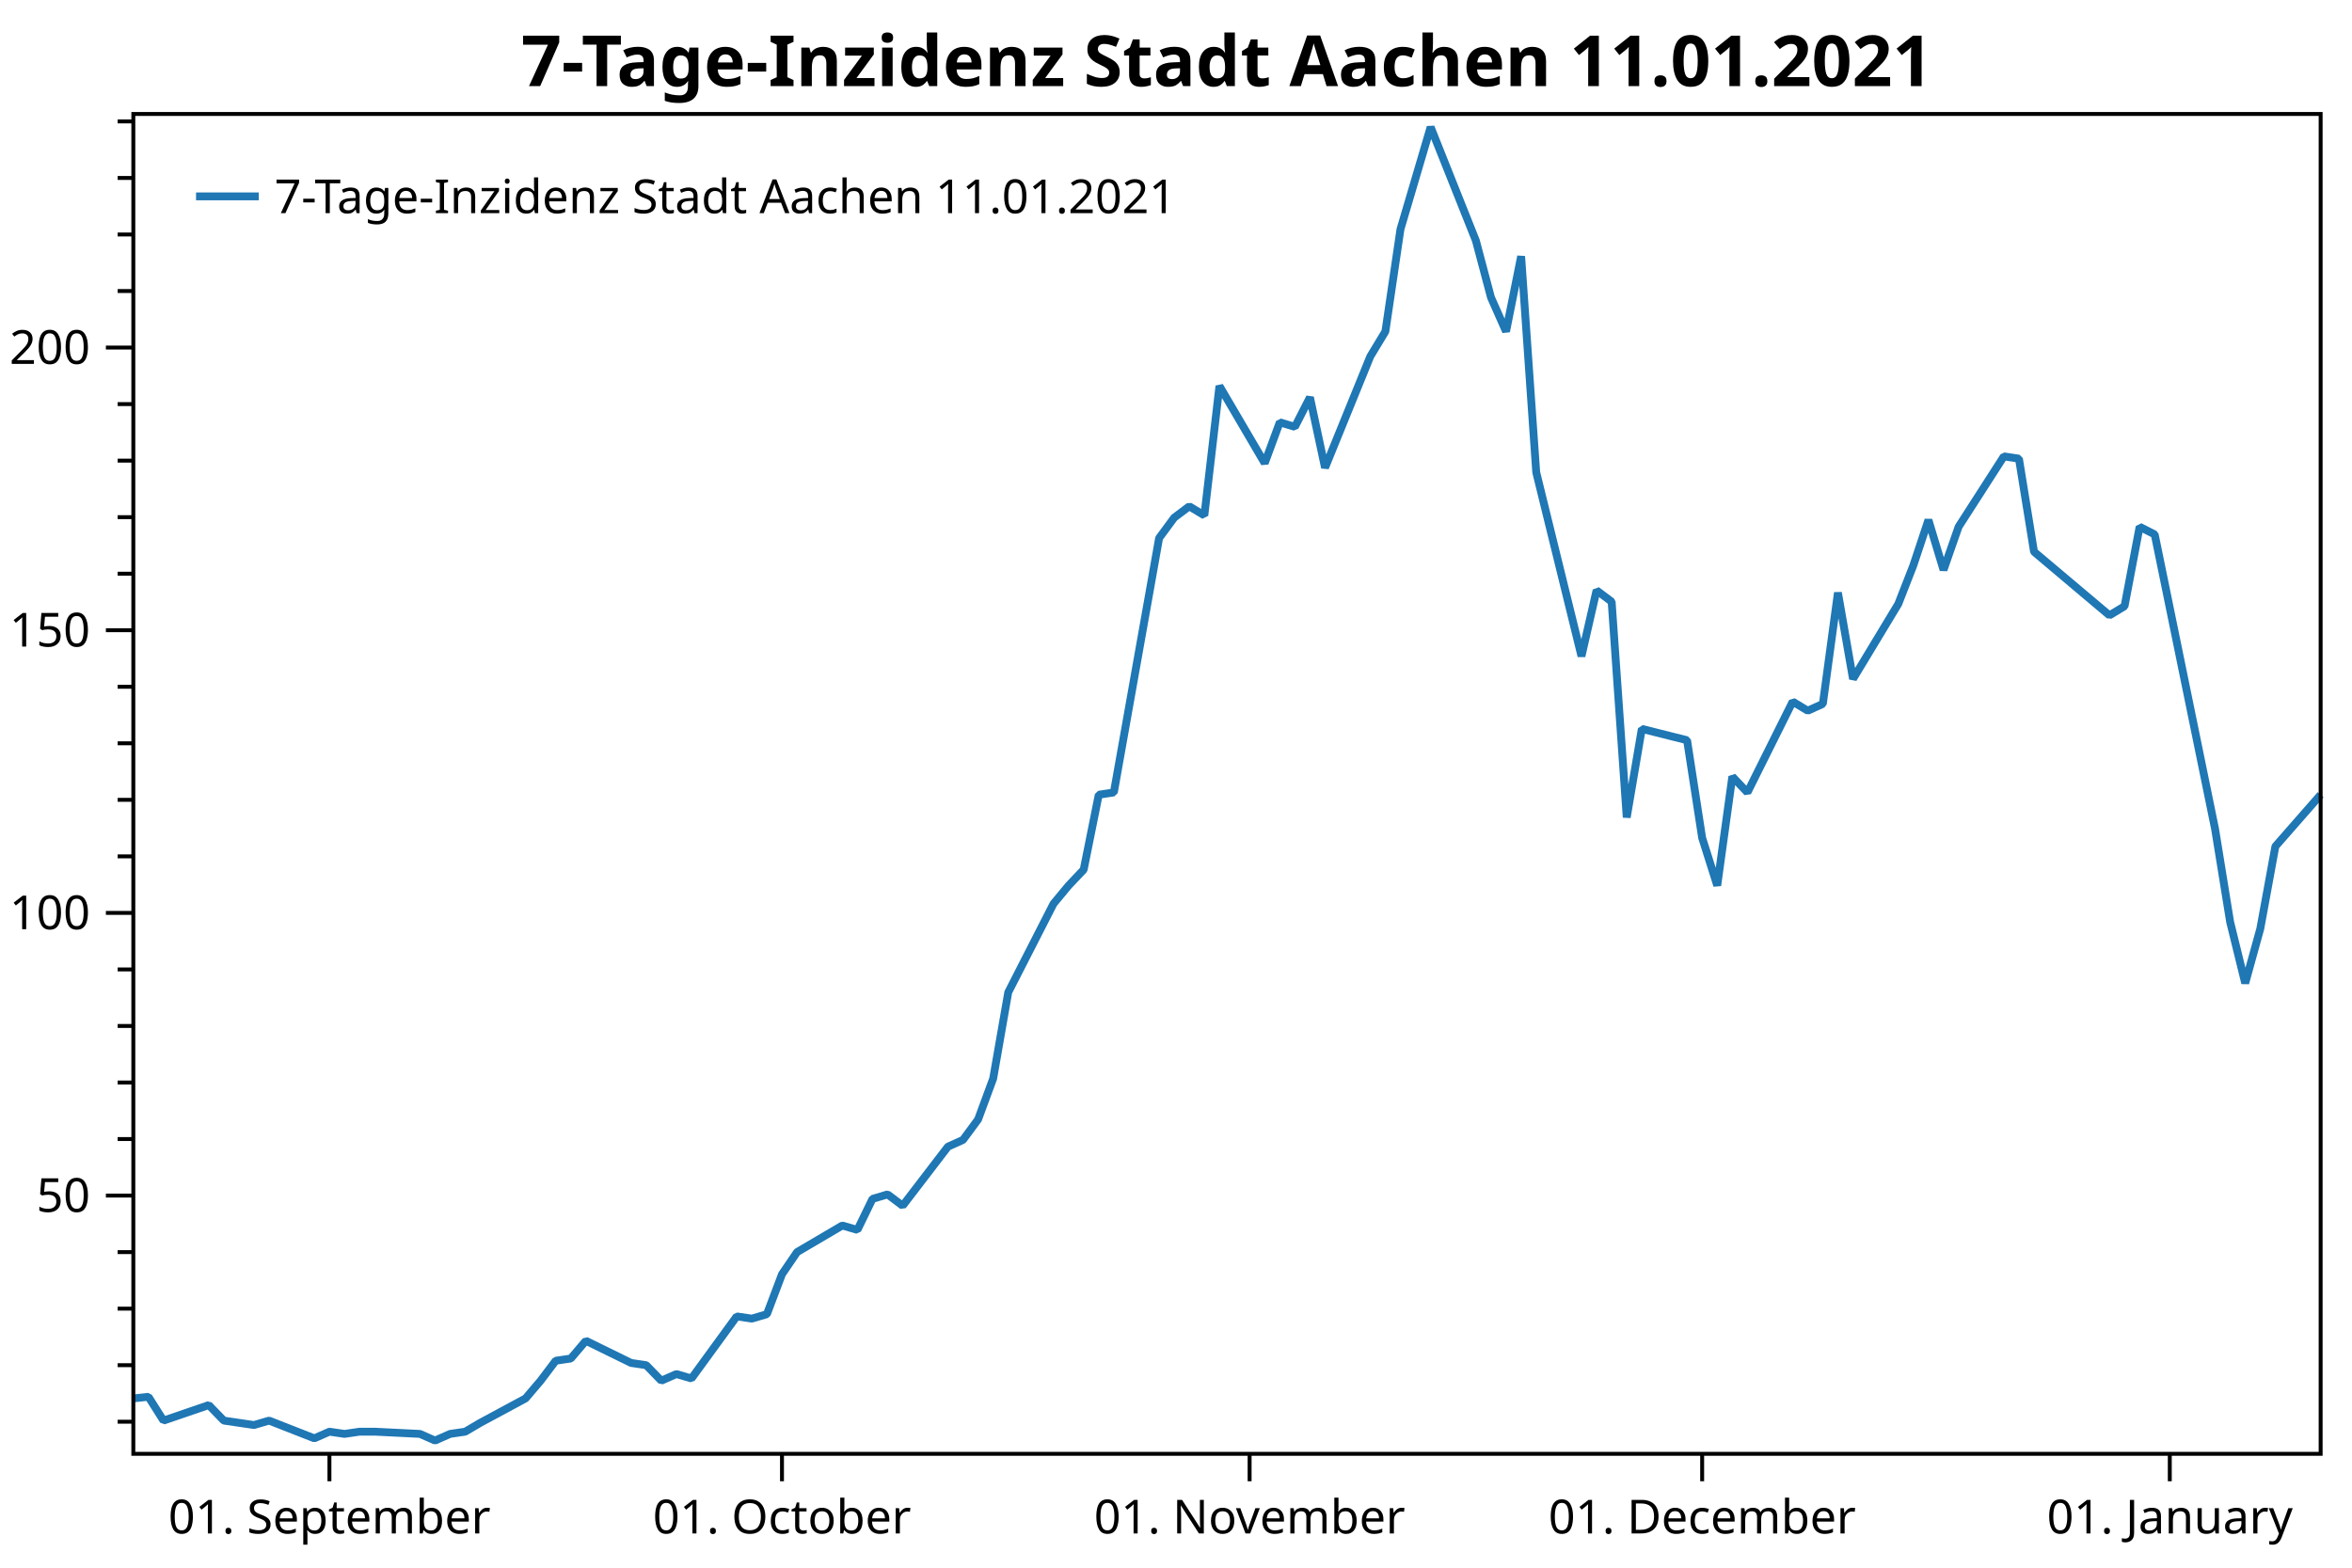
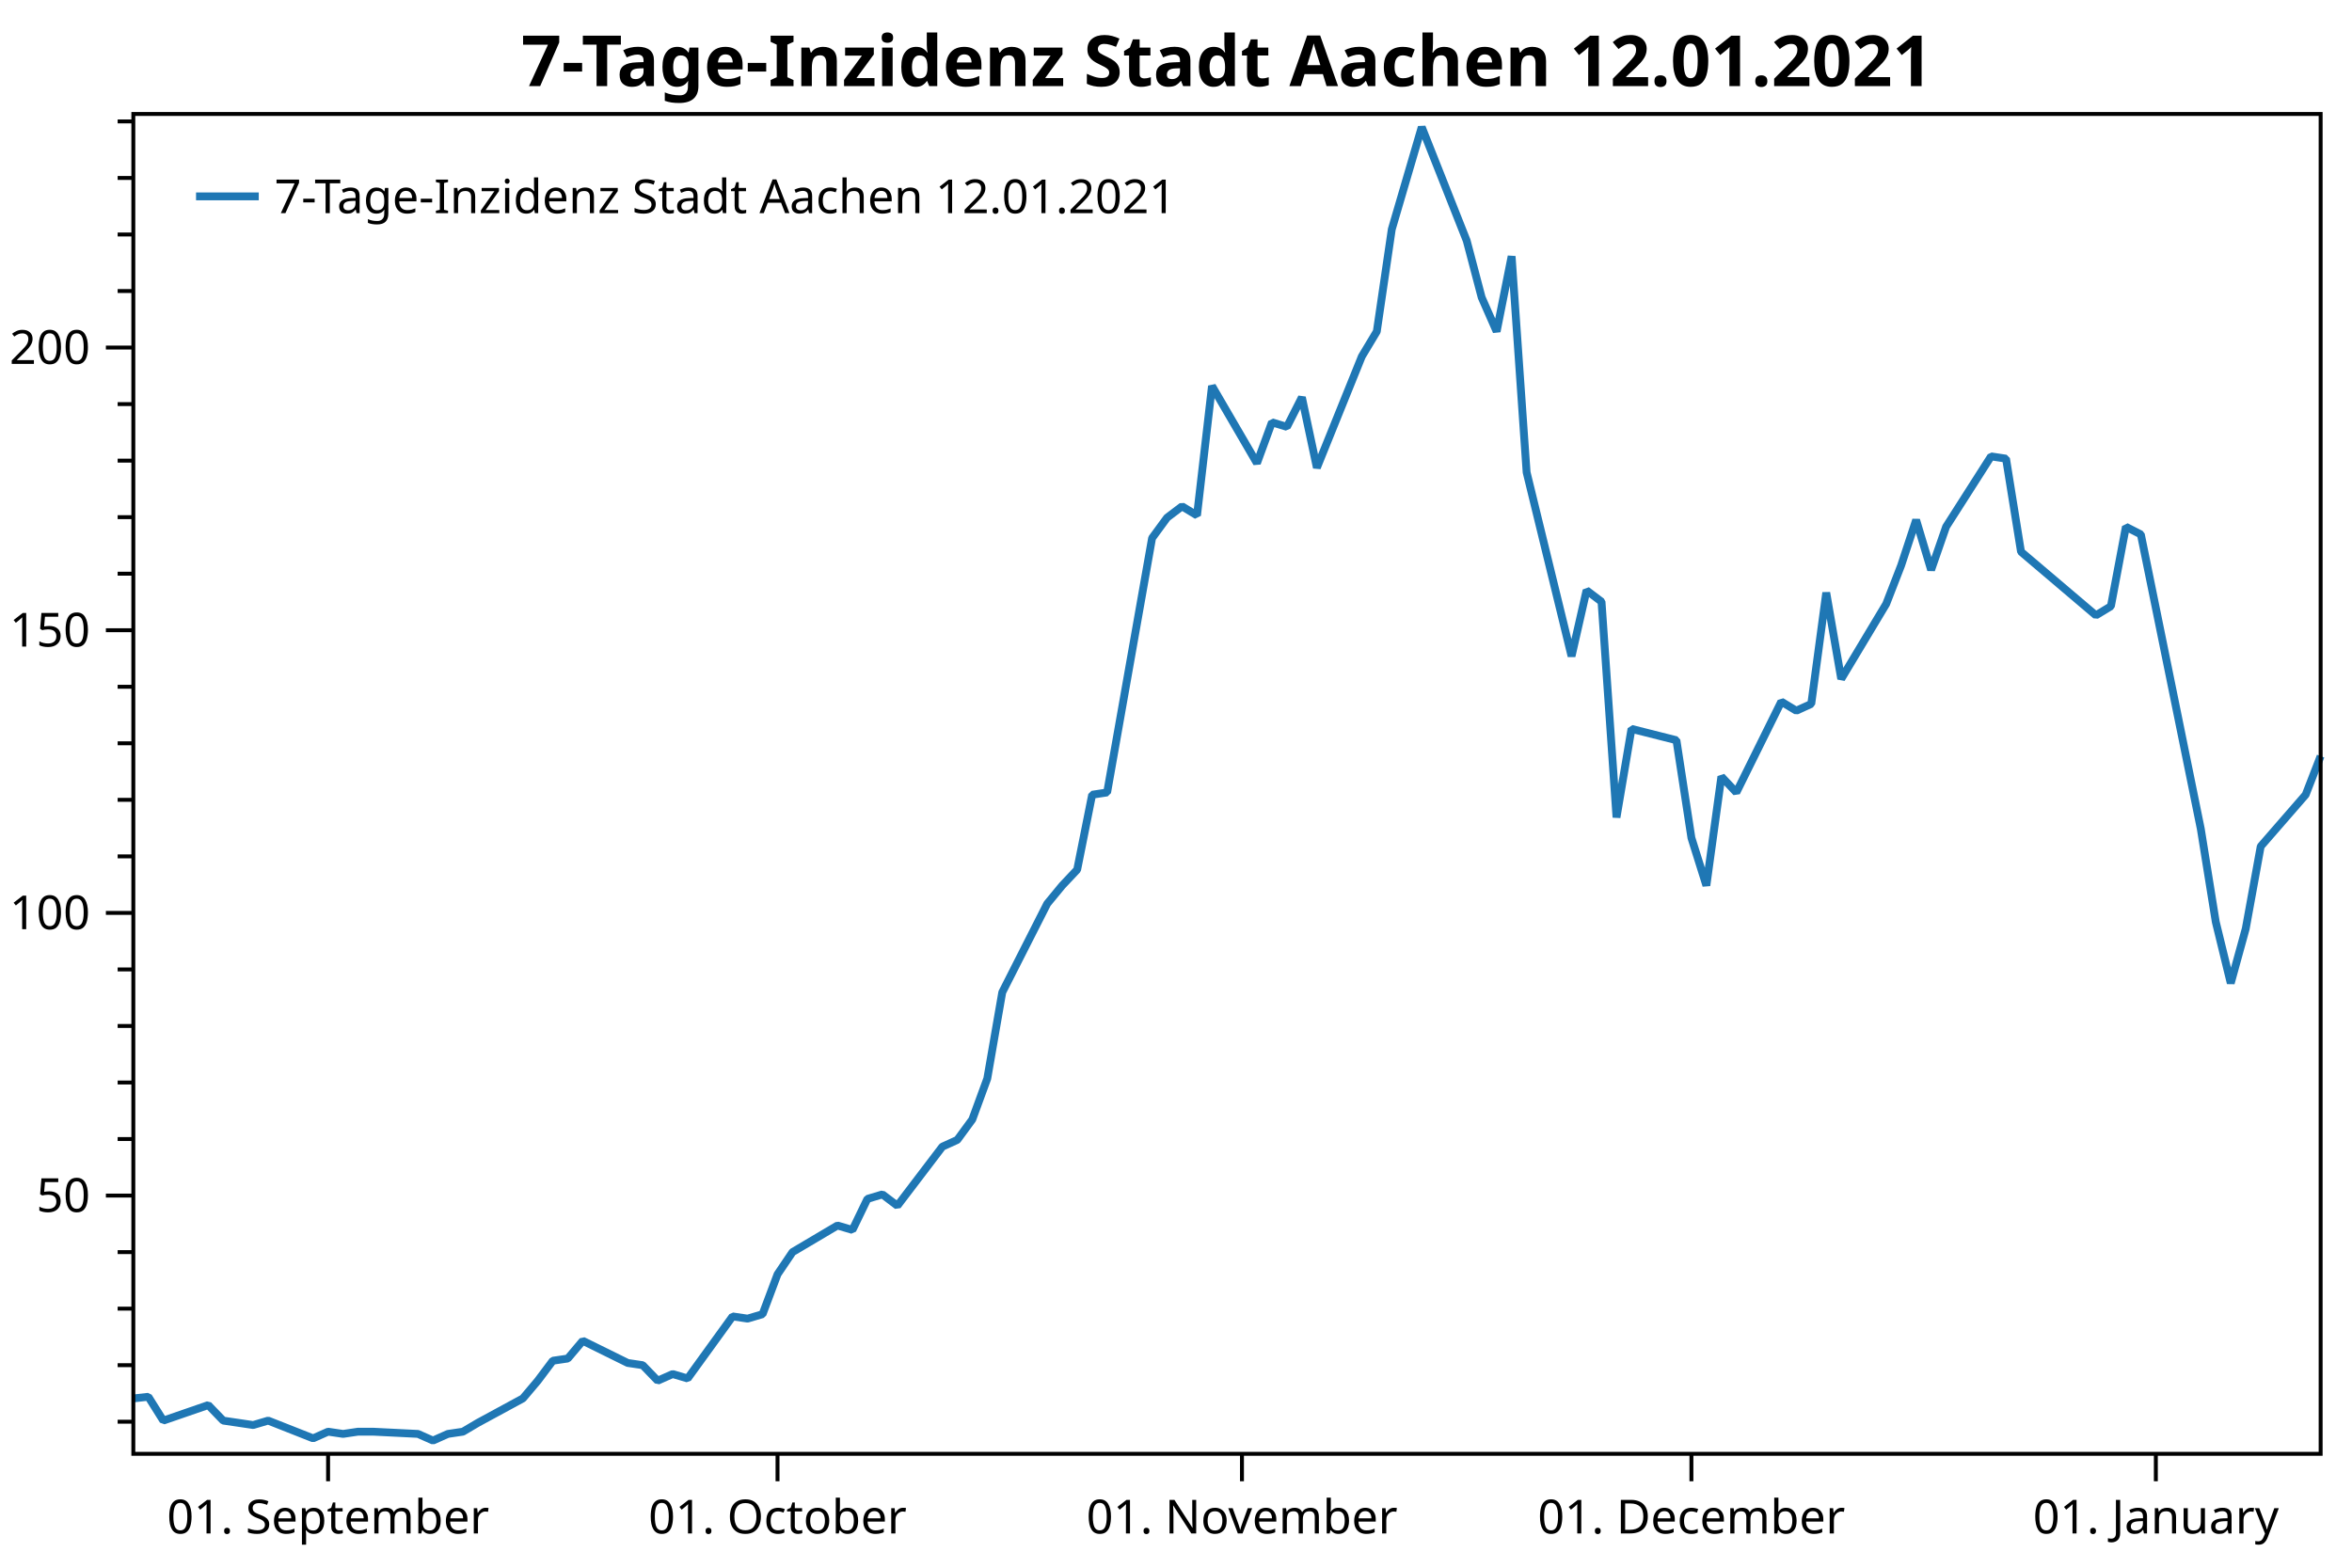
<svg xmlns="http://www.w3.org/2000/svg" width="600" height="400" version="1.1">
  <rect x="0" y="0" width="600" height="400" style="fill:rgb(255,255,255);stroke:none;" />
  <polyline points="34.012,362.754 30.012,362.754" style="fill:none;stroke:black;stroke-width:1" />
  <polyline points="34.012,348.329 30.012,348.329" style="fill:none;stroke:black;stroke-width:1" />
  <polyline points="34.012,333.904 30.012,333.904" style="fill:none;stroke:black;stroke-width:1" />
  <polyline points="34.012,319.479 30.012,319.479" style="fill:none;stroke:black;stroke-width:1" />
  <polyline points="34.012,290.629 30.012,290.629" style="fill:none;stroke:black;stroke-width:1" />
  <polyline points="34.012,276.204 30.012,276.204" style="fill:none;stroke:black;stroke-width:1" />
  <polyline points="34.012,261.779 30.012,261.779" style="fill:none;stroke:black;stroke-width:1" />
  <polyline points="34.012,247.354 30.012,247.354" style="fill:none;stroke:black;stroke-width:1" />
  <polyline points="34.012,218.504 30.012,218.504" style="fill:none;stroke:black;stroke-width:1" />
  <polyline points="34.012,204.079 30.012,204.079" style="fill:none;stroke:black;stroke-width:1" />
  <polyline points="34.012,189.654 30.012,189.654" style="fill:none;stroke:black;stroke-width:1" />
  <polyline points="34.012,175.23 30.012,175.23" style="fill:none;stroke:black;stroke-width:1" />
  <polyline points="34.012,146.38 30.012,146.38" style="fill:none;stroke:black;stroke-width:1" />
  <polyline points="34.012,131.955 30.012,131.955" style="fill:none;stroke:black;stroke-width:1" />
  <polyline points="34.012,117.53 30.012,117.53" style="fill:none;stroke:black;stroke-width:1" />
  <polyline points="34.012,103.105 30.012,103.105" style="fill:none;stroke:black;stroke-width:1" />
  <polyline points="34.012,74.255 30.012,74.255" style="fill:none;stroke:black;stroke-width:1" />
  <polyline points="34.012,59.83 30.012,59.83" style="fill:none;stroke:black;stroke-width:1" />
  <polyline points="34.012,45.405 30.012,45.405" style="fill:none;stroke:black;stroke-width:1" />
  <polyline points="34.012,30.98 30.012,30.98" style="fill:none;stroke:black;stroke-width:1" />
  <text dominant-baseline="middle" text-anchor="end" transform="translate(23.012,305.0541)" font-family="Segoe UI" font-size="12" font-weight="400" fill="black">50</text>
  <text dominant-baseline="middle" text-anchor="end" transform="translate(23.012,232.9293)" font-family="Segoe UI" font-size="12" font-weight="400" fill="black">100</text>
  <text dominant-baseline="middle" text-anchor="end" transform="translate(23.012,160.8045)" font-family="Segoe UI" font-size="12" font-weight="400" fill="black">150</text>
  <text dominant-baseline="middle" text-anchor="end" transform="translate(23.012,88.6798)" font-family="Segoe UI" font-size="12" font-weight="400" fill="black">200</text>
  <polyline points="34.012,305.054 27.012,305.054" style="fill:none;stroke:black;stroke-width:1" />
  <polyline points="34.012,232.929 27.012,232.929" style="fill:none;stroke:black;stroke-width:1" />
  <polyline points="34.012,160.804 27.012,160.804" style="fill:none;stroke:black;stroke-width:1" />
  <polyline points="34.012,88.68 27.012,88.68" style="fill:none;stroke:black;stroke-width:1" />
-   <text dominant-baseline="hanging" text-anchor="middle" transform="translate(84.0385,381.947)" font-family="Segoe UI" font-size="12" font-weight="400" fill="black">01. September</text>
-   <text dominant-baseline="hanging" text-anchor="middle" transform="translate(199.4843,381.947)" font-family="Segoe UI" font-size="12" font-weight="400" fill="black">01. October</text>
-   <text dominant-baseline="hanging" text-anchor="middle" transform="translate(318.7783,381.947)" font-family="Segoe UI" font-size="12" font-weight="400" fill="black">01. November</text>
-   <text dominant-baseline="hanging" text-anchor="middle" transform="translate(434.2241,381.947)" font-family="Segoe UI" font-size="12" font-weight="400" fill="black">01. December</text>
-   <text dominant-baseline="hanging" text-anchor="middle" transform="translate(553.5181,381.947)" font-family="Segoe UI" font-size="12" font-weight="400" fill="black">01. January</text>
-   <polyline points="84.038,370.947 84.038,377.947" style="fill:none;stroke:black;stroke-width:1" />
-   <polyline points="199.484,370.947 199.484,377.947" style="fill:none;stroke:black;stroke-width:1" />
-   <polyline points="318.778,370.947 318.778,377.947" style="fill:none;stroke:black;stroke-width:1" />
-   <polyline points="434.224,370.947 434.224,377.947" style="fill:none;stroke:black;stroke-width:1" />
-   <polyline points="553.518,370.947 553.518,377.947" style="fill:none;stroke:black;stroke-width:1" />
-   <polyline points="34.012,356.814 37.86,356.39 41.708,362.471 53.253,358.511 57.101,362.471 60.949,363.037 64.797,363.602 68.646,362.471 80.19,366.997 84.038,365.299 87.887,365.865 91.735,365.299 95.583,365.299 107.128,365.865 110.976,367.562 114.824,365.865 118.672,365.299 122.52,363.037 134.065,356.814 137.913,352.289 141.761,347.197 145.61,346.632 149.458,342.106 161.002,347.763 164.851,348.329 168.699,352.289 172.547,350.592 176.395,351.723 187.94,335.884 191.788,336.45 195.636,335.318 199.484,325.136 203.333,319.479 214.877,312.691 218.725,313.822 222.573,305.903 226.422,304.753 230.27,307.65 241.814,292.585 245.663,290.847 249.511,285.632 253.359,275.203 257.207,253.185 268.752,230.589 272.6,225.953 276.448,221.897 280.296,202.777 284.145,202.197 295.689,137.304 299.537,132.089 303.385,129.192 307.234,131.51 311.082,98.483 322.627,118.183 326.475,107.754 330.323,108.913 334.171,101.38 338.019,119.342 349.564,90.951 353.412,84.578 357.26,58.504 364.957,32.431 376.501,61.401 380.349,75.886 384.198,84.578 388.046,65.385 391.894,120.501 403.438,167.433 407.287,150.63 411.135,153.527 414.983,208.571 418.831,185.974 430.376,188.871 434.224,213.786 438.072,225.953 441.921,198.142 445.769,202.197 457.313,179.021 461.161,181.339 465.01,179.601 468.858,151.209 472.706,173.227 484.251,154.107 488.099,144.257 491.947,132.668 495.795,145.416 499.643,134.407 511.188,116.445 515.036,117.024 518.884,140.78 538.125,157.004 541.973,154.686 545.822,134.407 549.67,136.362 565.063,211.468 568.911,235.224 572.759,250.868 576.607,236.962 580.455,215.958 592,202.777" style="fill:none;stroke:rgb(31,119,180);stroke-width:2;stroke-linejoin:bevel" />
-   <text dominant-baseline="hanging" text-anchor="middle" transform="translate(313.006,8)" font-family="Segoe UI" font-size="18" font-weight="700" fill="black">7-Tage-Inzidenz Stadt Aachen 11.01.2021</text>
+   <text dominant-baseline="hanging" text-anchor="middle" transform="translate(83.6959,381.947)" font-family="Segoe UI" font-size="12" font-weight="400" fill="black">01. September</text>
+   <text dominant-baseline="hanging" text-anchor="middle" transform="translate(198.3509,381.947)" font-family="Segoe UI" font-size="12" font-weight="400" fill="black">01. October</text>
+   <text dominant-baseline="hanging" text-anchor="middle" transform="translate(316.8278,381.947)" font-family="Segoe UI" font-size="12" font-weight="400" fill="black">01. November</text>
+   <text dominant-baseline="hanging" text-anchor="middle" transform="translate(431.4829,381.947)" font-family="Segoe UI" font-size="12" font-weight="400" fill="black">01. December</text>
+   <text dominant-baseline="hanging" text-anchor="middle" transform="translate(549.9598,381.947)" font-family="Segoe UI" font-size="12" font-weight="400" fill="black">01. January</text>
+   <polyline points="83.696,370.947 83.696,377.947" style="fill:none;stroke:black;stroke-width:1" />
+   <polyline points="198.351,370.947 198.351,377.947" style="fill:none;stroke:black;stroke-width:1" />
+   <polyline points="316.828,370.947 316.828,377.947" style="fill:none;stroke:black;stroke-width:1" />
+   <polyline points="431.483,370.947 431.483,377.947" style="fill:none;stroke:black;stroke-width:1" />
+   <polyline points="549.96,370.947 549.96,377.947" style="fill:none;stroke:black;stroke-width:1" />
+   <polyline points="34.012,356.814 37.834,356.39 41.656,362.471 53.121,358.511 56.943,362.471 60.765,363.037 64.587,363.602 68.409,362.471 79.874,366.997 83.696,365.299 87.518,365.865 91.34,365.299 95.161,365.299 106.627,365.865 110.449,367.562 114.27,365.865 118.092,365.299 121.914,363.037 133.38,356.814 137.202,352.289 141.023,347.197 144.845,346.632 148.667,342.106 160.133,347.763 163.954,348.329 167.776,352.289 171.598,350.592 175.42,351.723 186.885,335.884 190.707,336.45 194.529,335.318 198.351,325.136 202.173,319.479 213.638,312.691 217.46,313.822 221.282,305.903 225.104,304.753 228.926,307.65 240.391,292.585 244.213,290.847 248.035,285.632 251.857,275.203 255.679,253.185 267.144,230.589 270.966,225.953 274.788,221.897 278.61,202.777 282.431,202.197 293.897,137.304 297.719,132.089 301.541,129.192 305.362,131.51 309.184,98.483 320.65,118.183 324.471,107.754 328.293,108.913 332.115,101.38 335.937,119.342 347.402,90.951 351.224,84.578 355.046,58.504 362.69,32.431 374.155,61.401 377.977,75.886 381.799,84.578 385.621,65.385 389.443,120.501 400.908,167.433 404.73,150.63 408.552,153.527 412.374,208.571 416.196,185.974 427.661,188.871 431.483,213.786 435.305,225.953 439.127,198.142 442.948,202.197 454.414,179.021 458.236,181.339 462.058,179.601 465.879,151.209 469.701,173.227 481.167,154.107 484.989,144.257 488.81,132.668 492.632,145.416 496.454,134.407 507.92,116.445 511.741,117.024 515.563,140.78 534.673,157.004 538.494,154.686 542.316,134.407 546.138,136.362 561.425,211.468 565.247,235.224 569.069,250.868 572.891,236.962 576.713,215.958 588.178,202.777 592,192.927" style="fill:none;stroke:rgb(31,119,180);stroke-width:2;stroke-linejoin:bevel" />
+   <text dominant-baseline="hanging" text-anchor="middle" transform="translate(313.006,8)" font-family="Segoe UI" font-size="18" font-weight="700" fill="black">7-Tage-Inzidenz Stadt Aachen 12.01.2021</text>
  <polygon points="34.012,29.079 592,29.079 592,370.947 34.012,370.947" style="fill:none;stroke:black;stroke-width:1" />
  <polygon points="42.012,37.08 247.014,37.08 247.014,63.133 42.012,63.133" style="fill:none;stroke:none;" />
-   <text dominant-baseline="hanging" text-anchor="start" transform="translate(70.012,45.0795)" font-family="Segoe UI" font-size="12" font-weight="400" fill="black">7-Tage-Inzidenz Stadt Aachen 11.01.2021</text>
+   <text dominant-baseline="hanging" text-anchor="start" transform="translate(70.012,45.0795)" font-family="Segoe UI" font-size="12" font-weight="400" fill="black">7-Tage-Inzidenz Stadt Aachen 12.01.2021</text>
  <polyline points="50.012,50.106 66.012,50.106" style="fill:none;stroke:rgb(31,119,180);stroke-width:2" />
</svg>
